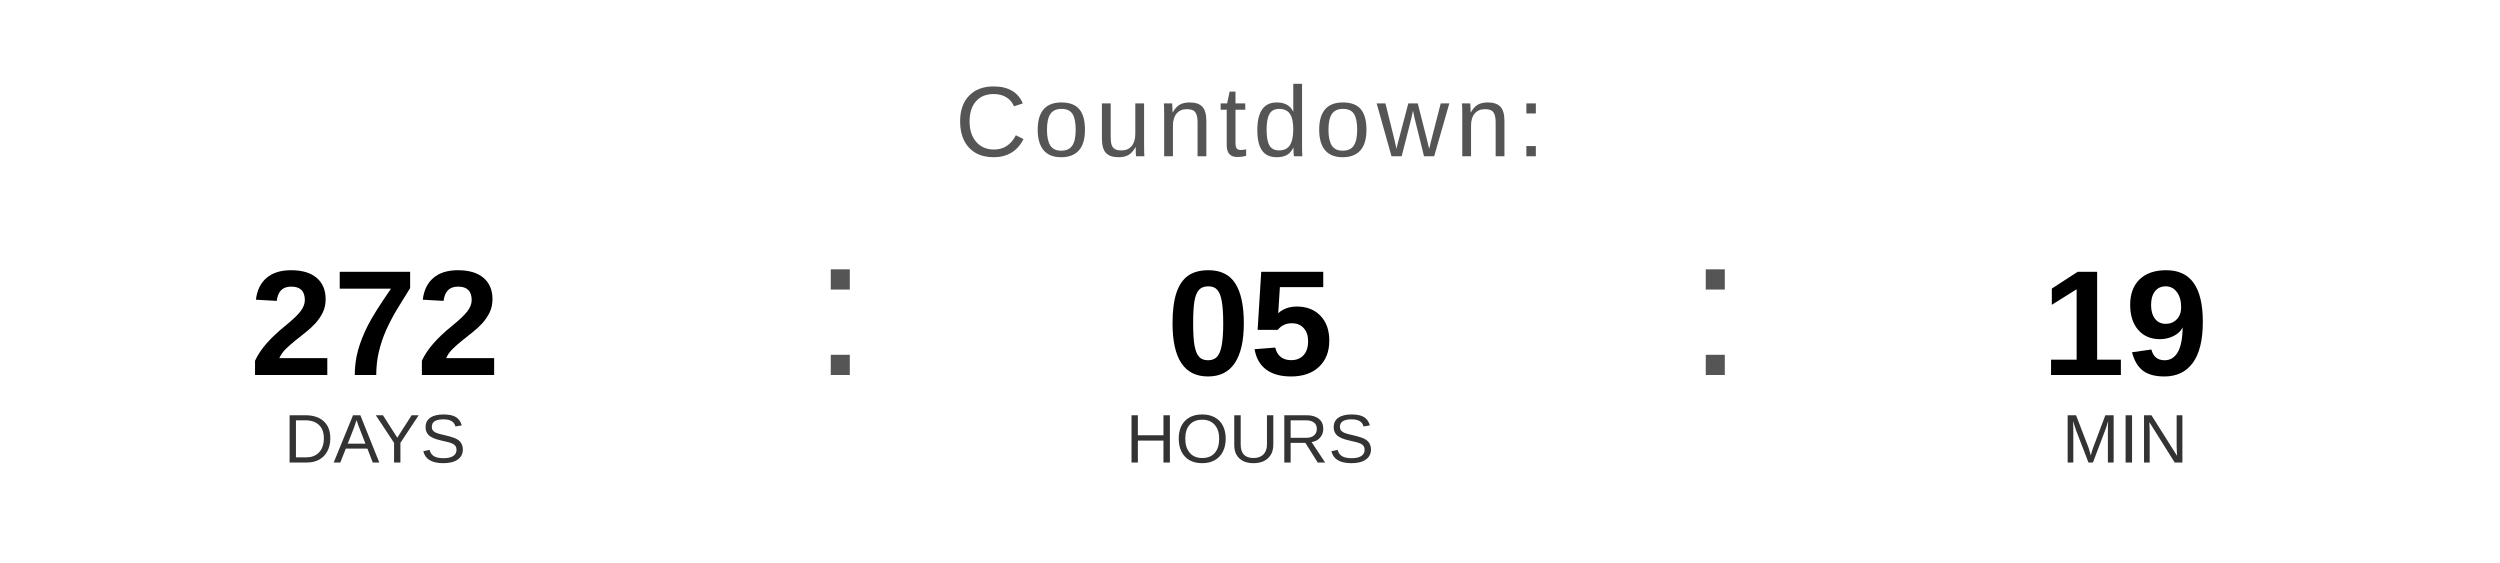
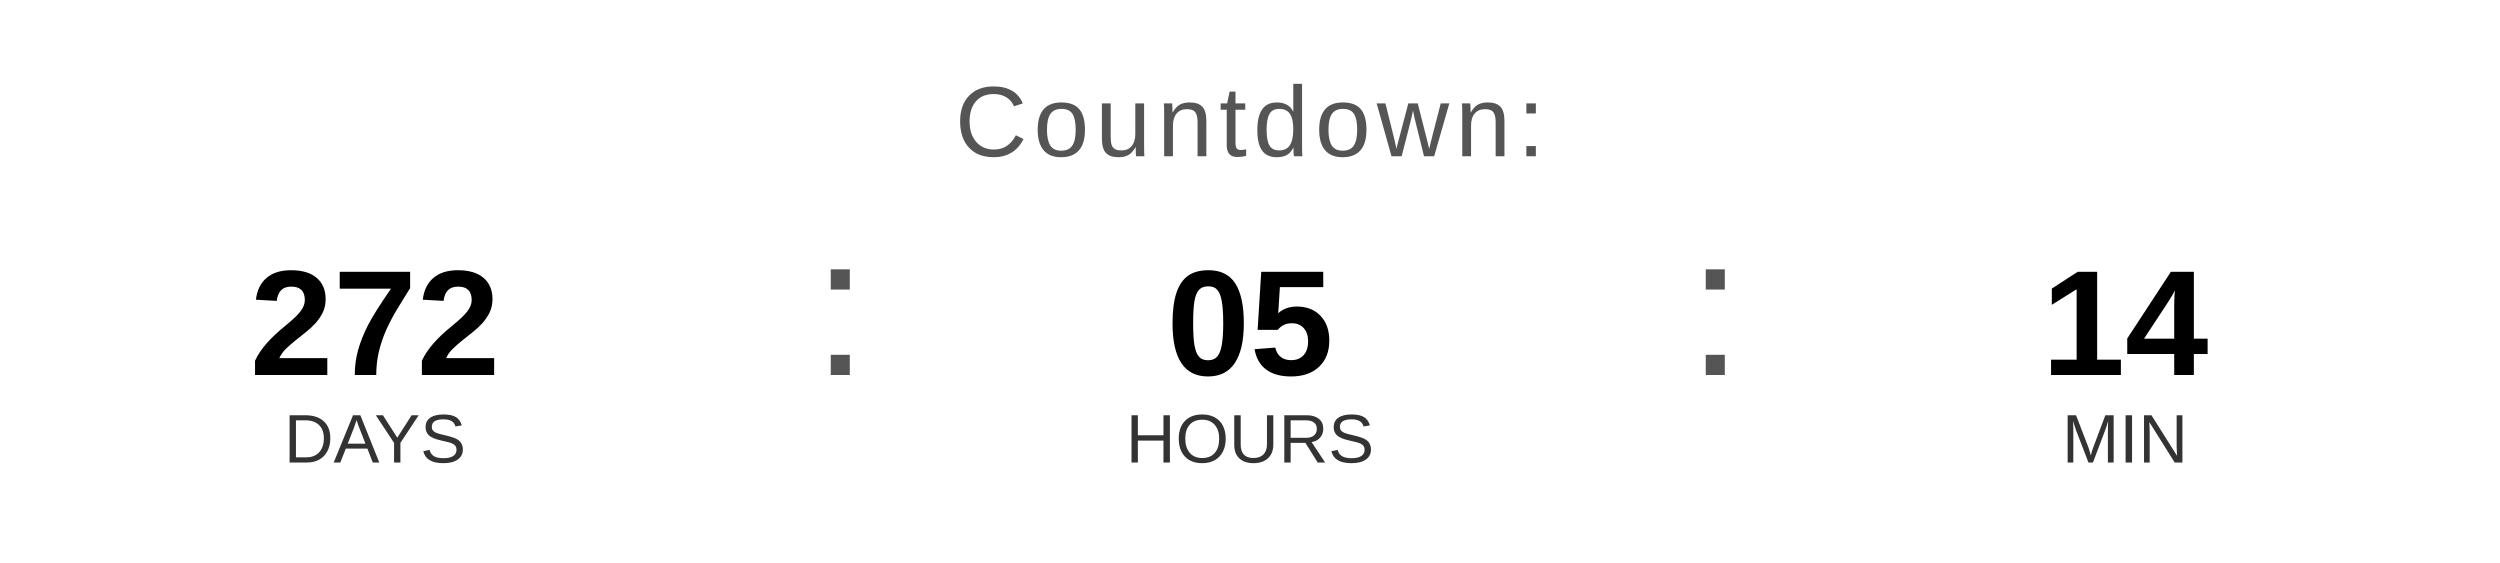
<svg xmlns="http://www.w3.org/2000/svg" width="400" height="90" viewBox="0 0 400 90">
  <text x="200" y="25" font-family="Arial, Helvetica, sans-serif" font-size="16" fill="#555555" text-anchor="middle" letter-spacing="1">
    Countdown:
  </text>
  <text x="60" y="60" font-family="Arial, Helvetica, sans-serif" font-size="24" font-weight="bold" fill="#000000" text-anchor="middle">272</text>
  <text x="60" y="74" font-family="Arial, Helvetica, sans-serif" font-size="11" fill="#333333" text-anchor="middle">DAYS</text>
  <text x="130" y="60" font-family="Arial, sans-serif" font-size="32" fill="#555555">:</text>
  <text x="200" y="60" font-family="Arial, Helvetica, sans-serif" font-size="24" font-weight="bold" fill="#000000" text-anchor="middle">05</text>
  <text x="200" y="74" font-family="Arial, Helvetica, sans-serif" font-size="11" fill="#333333" text-anchor="middle">HOURS</text>
  <text x="270" y="60" font-family="Arial, sans-serif" font-size="32" fill="#555555">:</text>
-   <text x="340" y="60" font-family="Arial, Helvetica, sans-serif" font-size="24" font-weight="bold" fill="#000000" text-anchor="middle">19</text>
+   <text x="340" y="60" font-family="Arial, Helvetica, sans-serif" font-size="24" font-weight="bold" fill="#000000" text-anchor="middle">14</text>
  <text x="340" y="74" font-family="Arial, Helvetica, sans-serif" font-size="11" fill="#333333" text-anchor="middle">MIN</text>
</svg>
